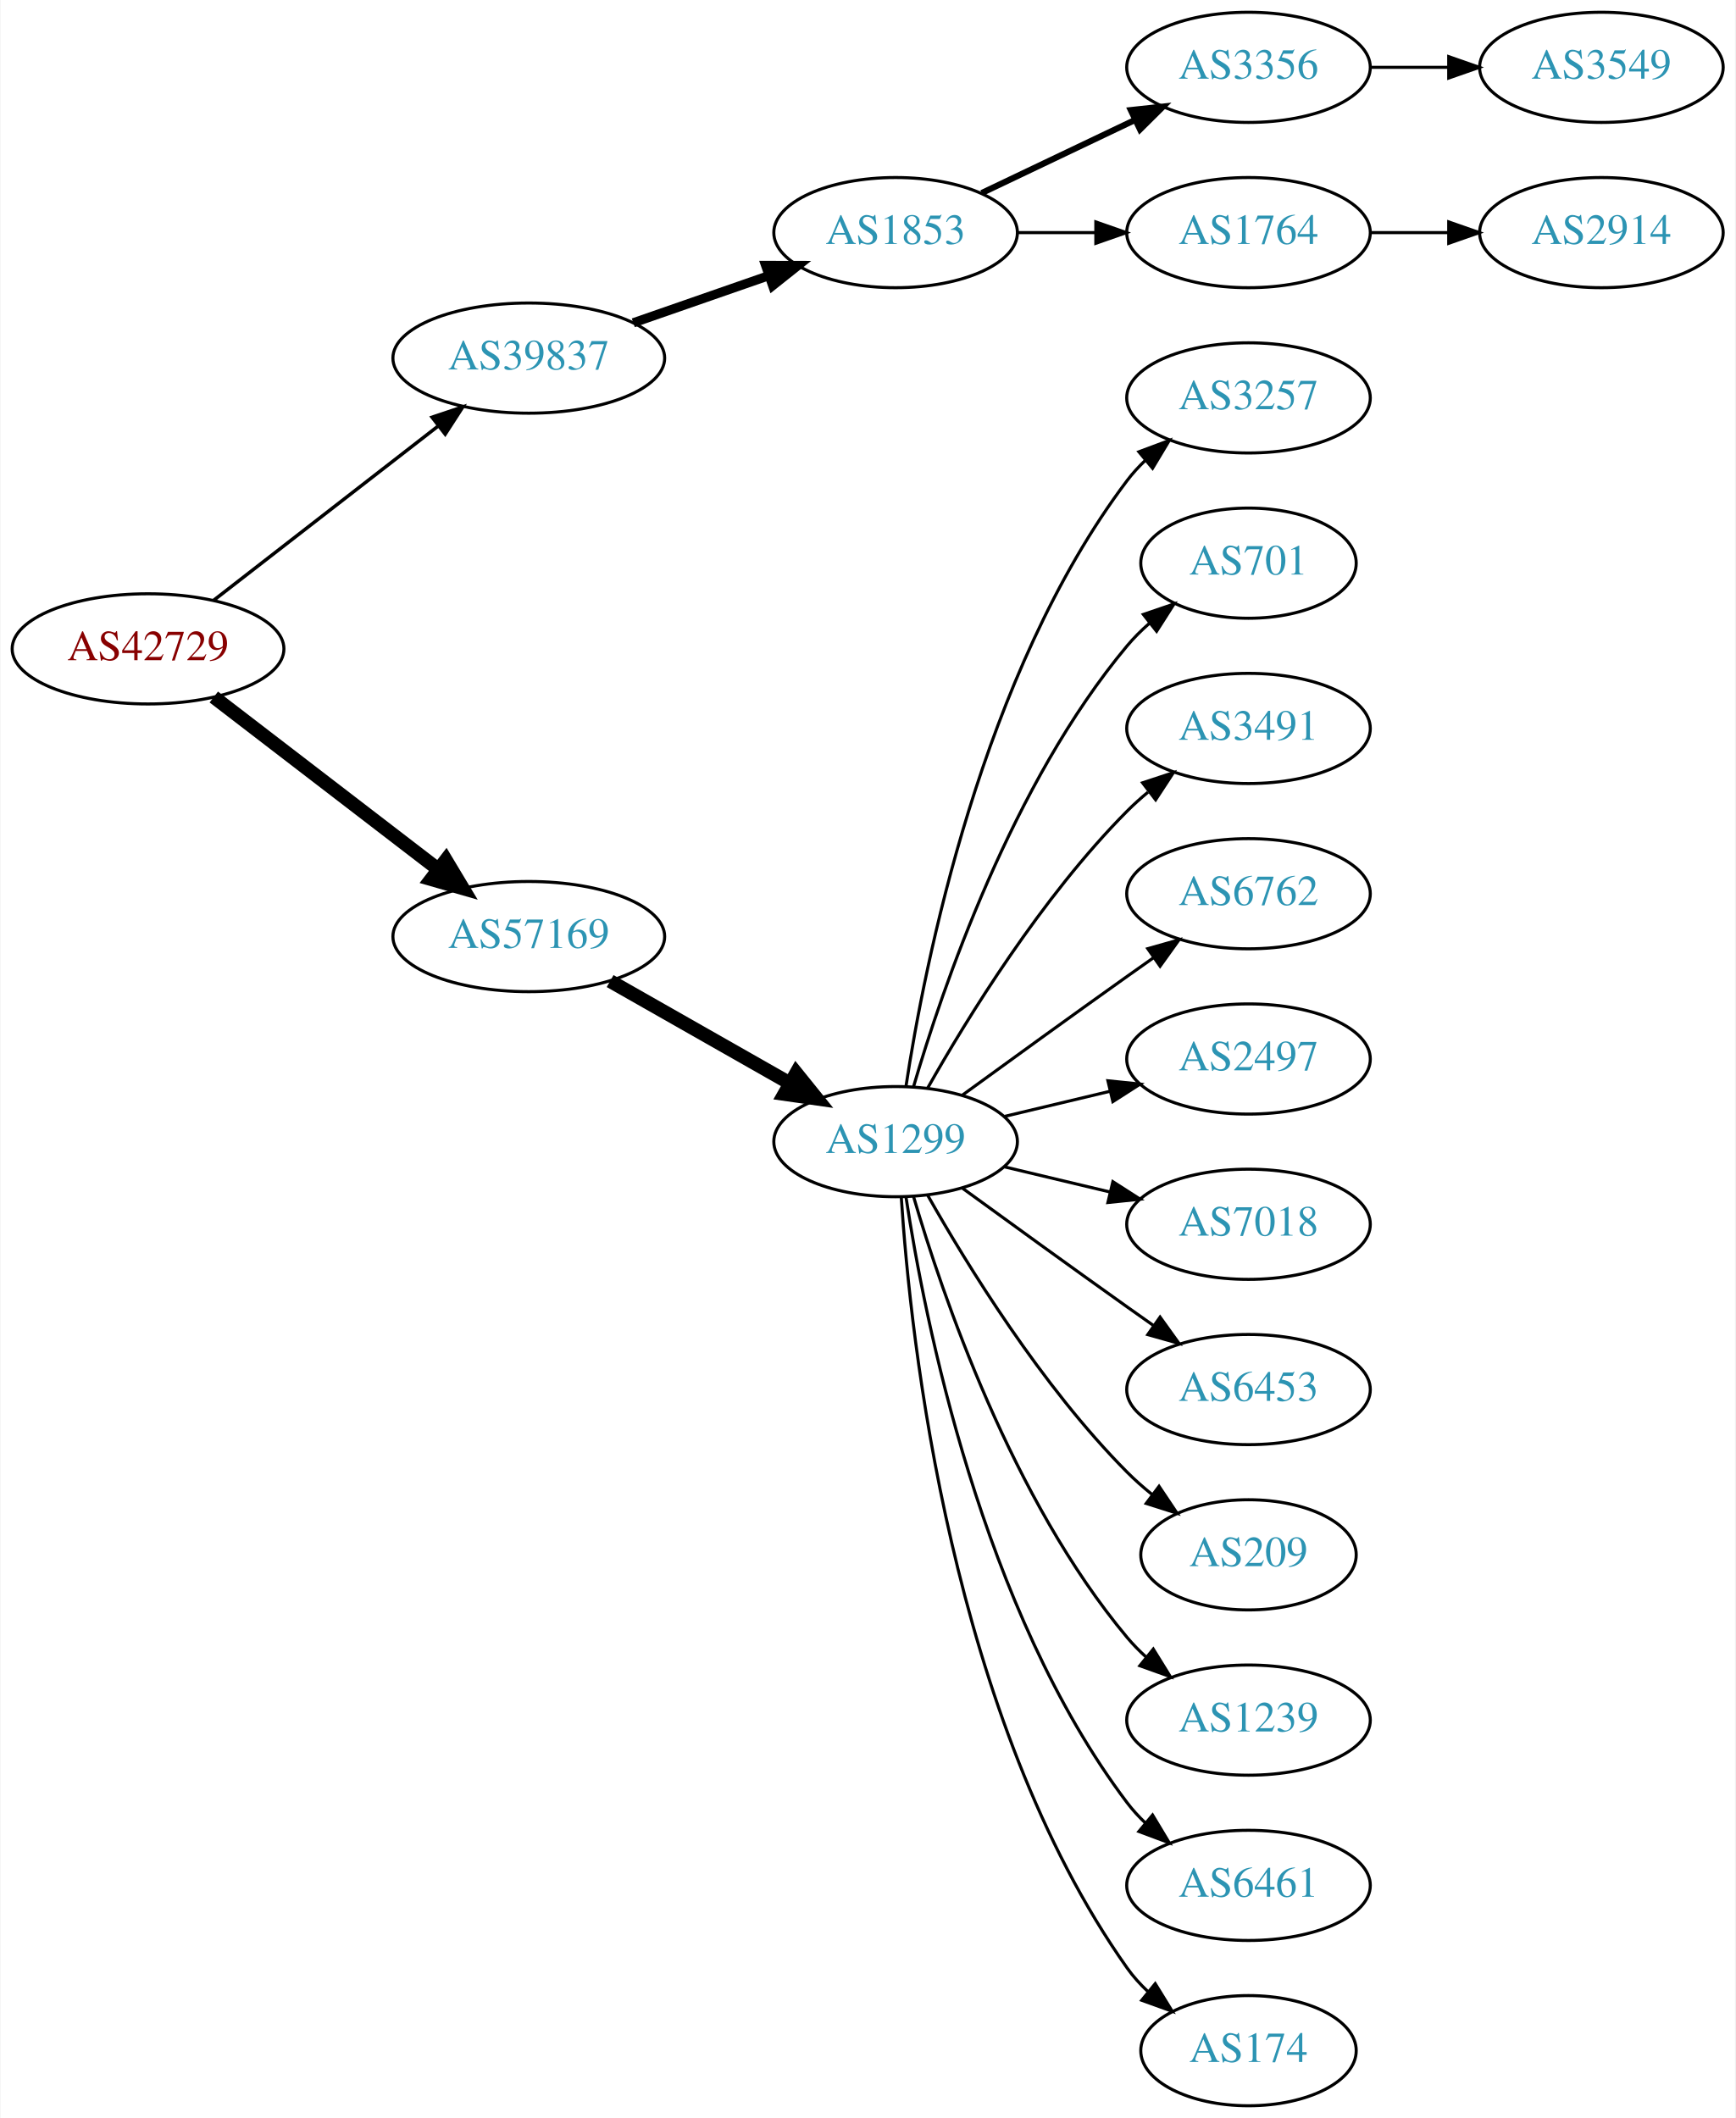
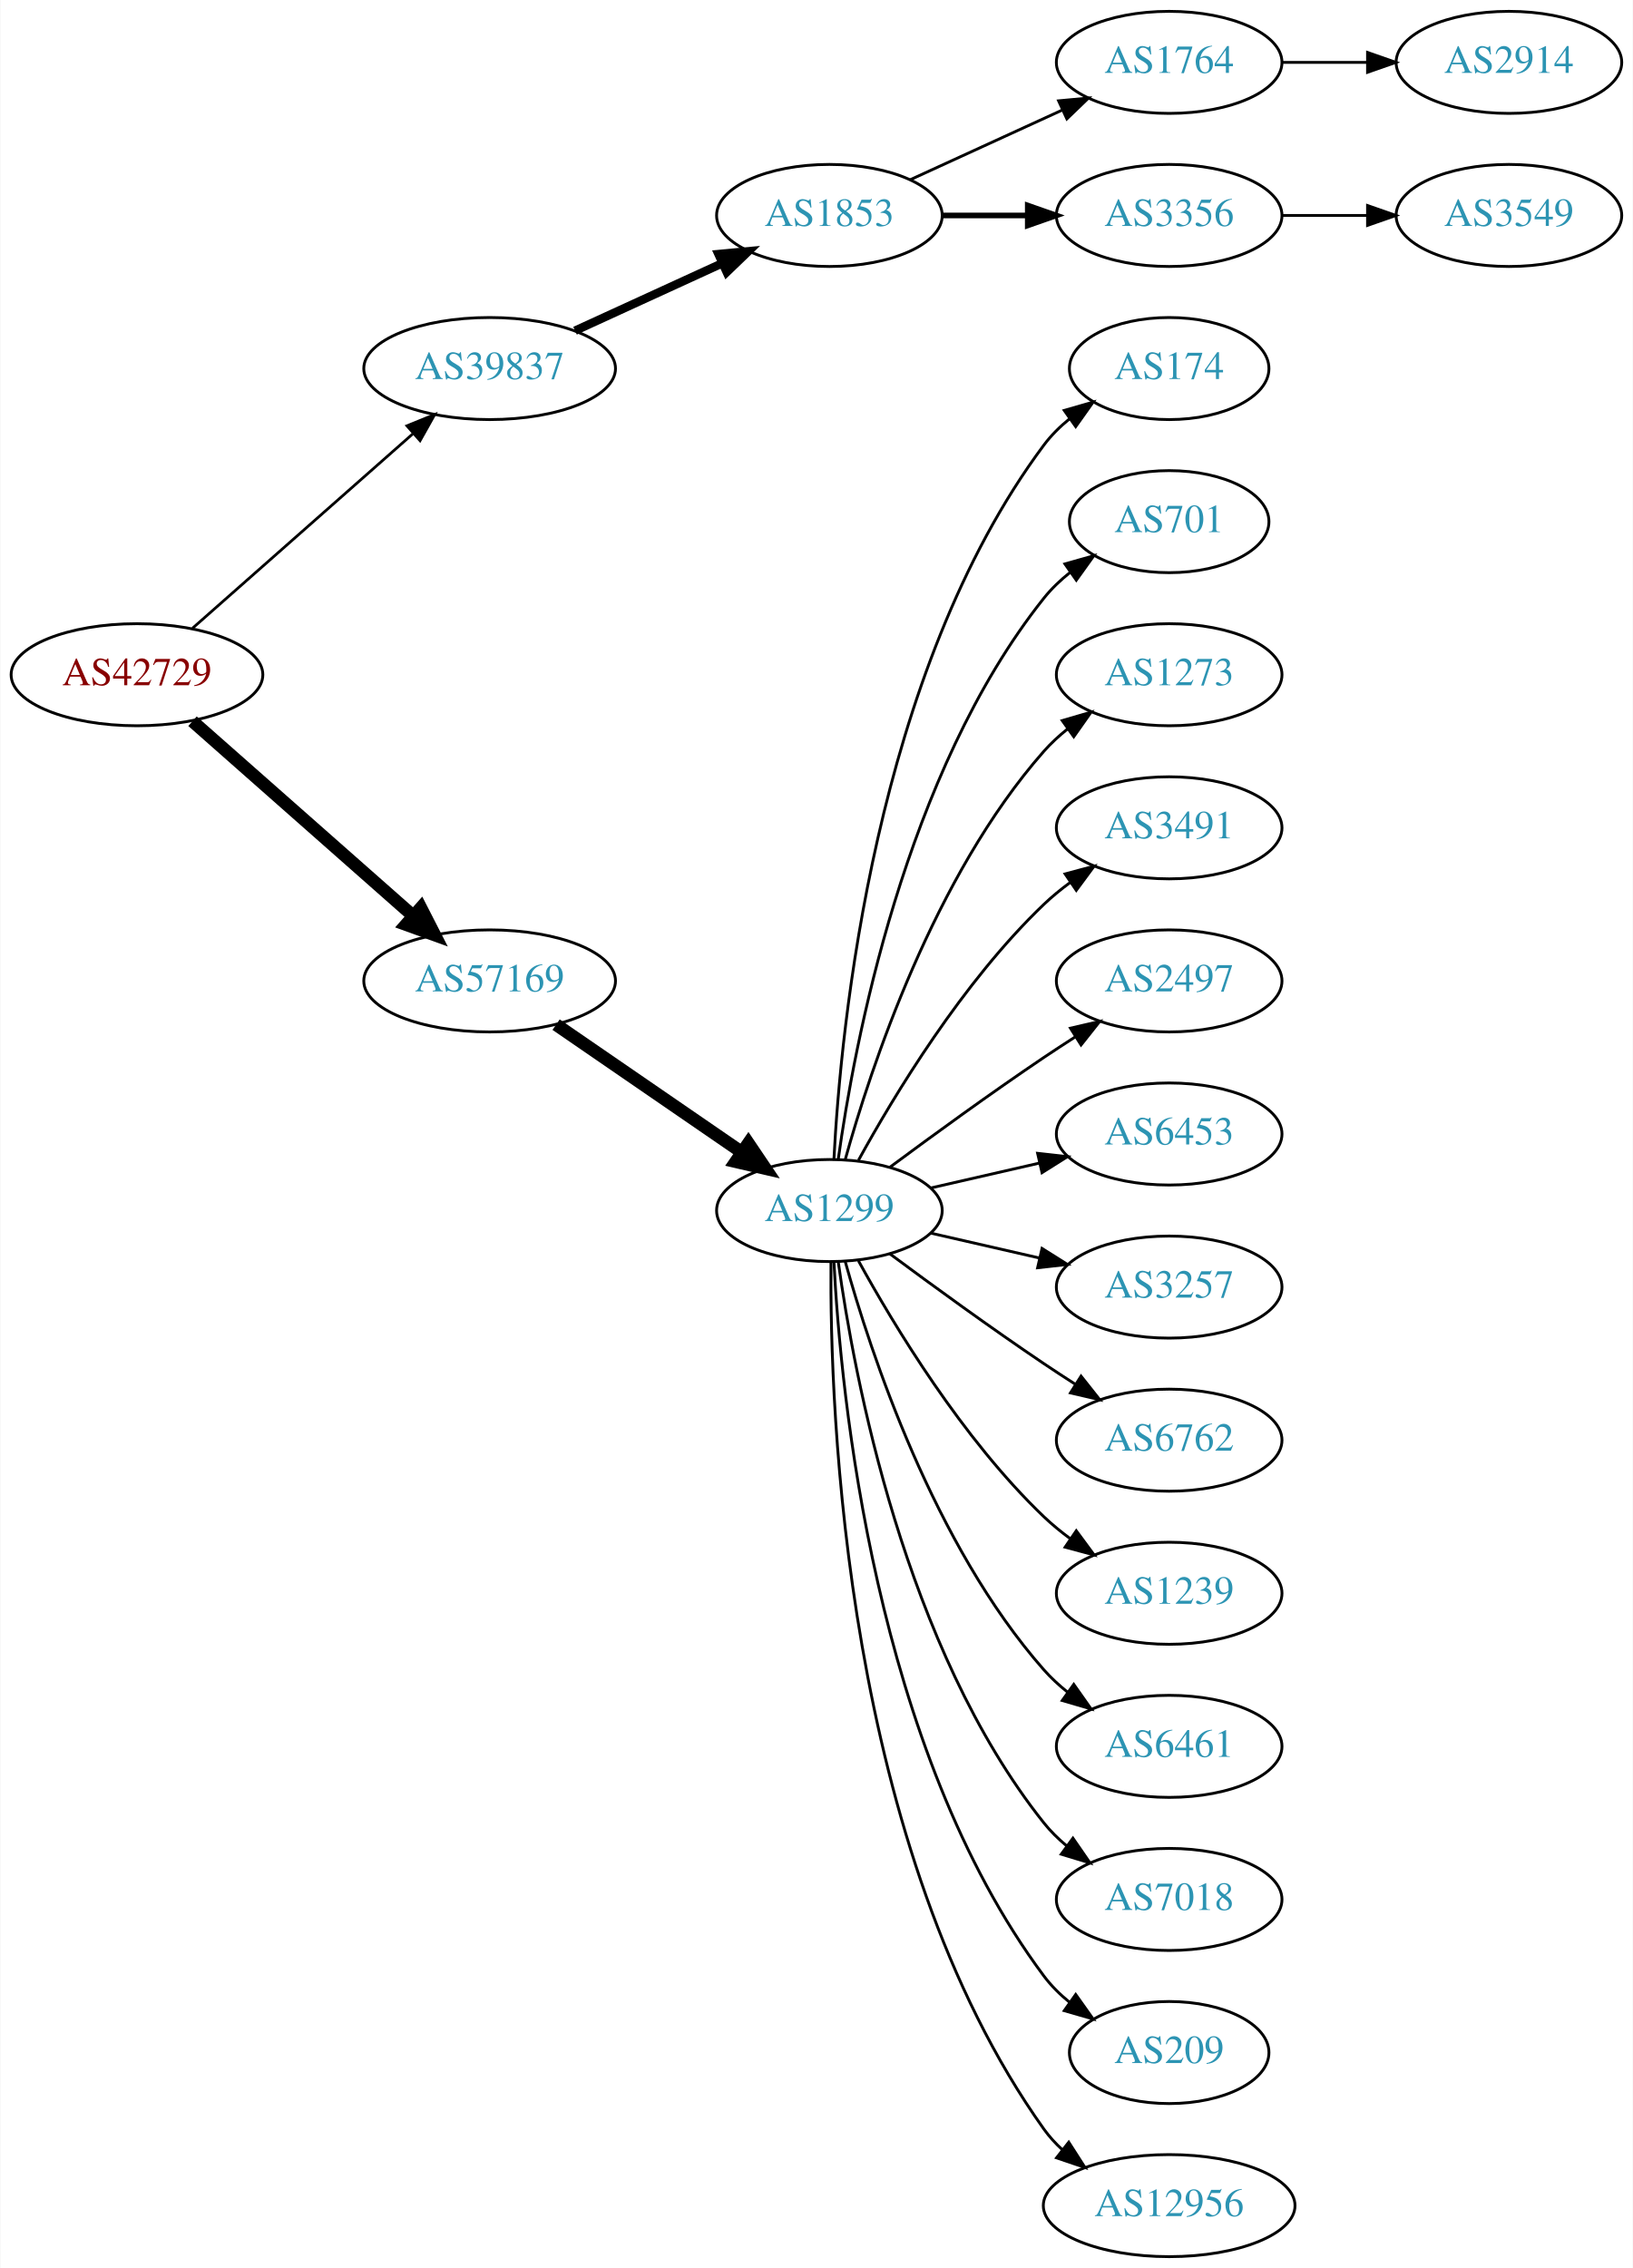
- <svg xmlns="http://www.w3.org/2000/svg" xmlns:xlink="http://www.w3.org/1999/xlink" width="567pt" height="692pt" viewBox="0.00 0.00 566.66 692.00">
-   <g id="graph0" class="graph" transform="scale(1 1) rotate(0) translate(4 688)">
-     <polygon fill="white" stroke="none" points="-4,4 -4,-688 562.663,-688 562.663,4 -4,4" />
+ <svg xmlns="http://www.w3.org/2000/svg" xmlns:xlink="http://www.w3.org/1999/xlink" width="576pt" height="800pt" viewBox="0.00 0.00 575.76 800.00">
+   <g id="graph0" class="graph" transform="scale(1 1) rotate(0) translate(4 796)">
+     <polygon fill="white" stroke="none" points="-4,4 -4,-796 571.762,-796 571.762,4 -4,4" />
    <g id="node1" class="node">
      <g id="a_node1">
        <a xlink:href="/asn/42729" xlink:title="AS42729 ~ FFGRAZ-NET [AT]">
-           <ellipse fill="#ffffff" stroke="black" cx="44.196" cy="-476" rx="44.393" ry="18" />
-           <text text-anchor="middle" x="44.196" y="-472.3" font-family="Times,serif" font-size="14.00" fill="#880000">AS42729</text>
+           <ellipse fill="#ffffff" stroke="black" cx="44.196" cy="-558" rx="44.393" ry="18" />
+           <text text-anchor="middle" x="44.196" y="-554.3" font-family="Times,serif" font-size="14.00" fill="#880000">AS42729</text>
        </a>
      </g>
    </g>
    <g id="node2" class="node">
      <g id="a_node2">
        <a xlink:href="/asn/39837" xlink:title="AS39837 ~ MUR [AT]">
-           <ellipse fill="#ffffff" stroke="black" cx="168.588" cy="-571" rx="44.393" ry="18" />
-           <text text-anchor="middle" x="168.588" y="-567.3" font-family="Times,serif" font-size="14.00" fill="#2c94b3">AS39837</text>
+           <ellipse fill="#ffffff" stroke="black" cx="168.588" cy="-666" rx="44.393" ry="18" />
+           <text text-anchor="middle" x="168.588" y="-662.3" font-family="Times,serif" font-size="14.00" fill="#2c94b3">AS39837</text>
        </a>
      </g>
    </g>
    <g id="edge1" class="edge">
-       <path fill="none" stroke="black" stroke-width="1.125" d="M65.682,-491.901C85.715,-507.451 116.402,-531.269 138.867,-548.707" />
-       <polygon fill="black" stroke="black" stroke-width="1.125" points="136.99,-551.68 147.036,-555.047 141.282,-546.151 136.99,-551.68" />
+       <path fill="none" stroke="black" stroke-width="0.964" d="M63.785,-574.403C84.482,-592.667 118.089,-622.322 141.434,-642.921" />
+       <polygon fill="black" stroke="black" stroke-width="0.964" points="139.412,-645.805 149.226,-649.797 144.043,-640.556 139.412,-645.805" />
    </g>
    <g id="node3" class="node">
      <g id="a_node3">
        <a xlink:href="/asn/57169" xlink:title="AS57169 ~ EDIS GmbH [AT]">
-           <ellipse fill="#ffffff" stroke="black" cx="168.588" cy="-382" rx="44.393" ry="18" />
-           <text text-anchor="middle" x="168.588" y="-378.3" font-family="Times,serif" font-size="14.00" fill="#2c94b3">AS57169</text>
+           <ellipse fill="#ffffff" stroke="black" cx="168.588" cy="-450" rx="44.393" ry="18" />
+           <text text-anchor="middle" x="168.588" y="-446.3" font-family="Times,serif" font-size="14.00" fill="#2c94b3">AS57169</text>
        </a>
      </g>
    </g>
    <g id="edge2" class="edge">
-       <path fill="none" stroke="black" stroke-width="4.5" d="M65.682,-460.267C85.715,-444.88 116.402,-421.312 138.867,-404.058" />
-       <polygon fill="black" stroke="black" stroke-width="4.5" points="141.503,-406.999 147.036,-397.785 136.706,-400.753 141.503,-406.999" />
+       <path fill="none" stroke="black" stroke-width="4.5" d="M63.785,-541.597C84.482,-523.333 118.089,-493.678 141.434,-473.079" />
+       <polygon fill="black" stroke="black" stroke-width="4.5" points="144.333,-475.772 149.226,-466.203 139.122,-469.867 144.333,-475.772" />
    </g>
    <g id="node4" class="node">
      <g id="a_node4">
        <a xlink:href="/asn/1853" xlink:title="AS1853 ~ ACOnet Backbone [AT]">
-           <ellipse fill="#ffffff" stroke="black" cx="288.431" cy="-612" rx="39.794" ry="18" />
-           <text text-anchor="middle" x="288.431" y="-608.3" font-family="Times,serif" font-size="14.00" fill="#2c94b3">AS1853</text>
+           <ellipse fill="#ffffff" stroke="black" cx="288.431" cy="-720" rx="39.794" ry="18" />
+           <text text-anchor="middle" x="288.431" y="-716.3" font-family="Times,serif" font-size="14.00" fill="#2c94b3">AS1853</text>
        </a>
      </g>
    </g>
    <g id="edge3" class="edge">
-       <path fill="none" stroke="black" stroke-width="3" d="M202.728,-582.53C216.445,-587.302 232.484,-592.883 246.894,-597.896" />
-       <polygon fill="black" stroke="black" stroke-width="3" points="245.966,-601.279 256.56,-601.26 248.266,-594.668 245.966,-601.279" />
+       <path fill="none" stroke="black" stroke-width="3" d="M198.718,-679.348C214.329,-686.502 233.727,-695.391 250.399,-703.03" />
+       <polygon fill="black" stroke="black" stroke-width="3" points="249.302,-706.378 259.851,-707.362 252.218,-700.014 249.302,-706.378" />
    </g>
    <g id="node9" class="node">
      <g id="a_node9">
        <a xlink:href="/asn/1299" xlink:title="AS1299 ~ Telia Carrier [EU]">
-           <ellipse fill="#ffffff" stroke="black" cx="288.431" cy="-315" rx="39.794" ry="18" />
-           <text text-anchor="middle" x="288.431" y="-311.3" font-family="Times,serif" font-size="14.00" fill="#2c94b3">AS1299</text>
+           <ellipse fill="#ffffff" stroke="black" cx="288.431" cy="-369" rx="39.794" ry="18" />
+           <text text-anchor="middle" x="288.431" y="-365.3" font-family="Times,serif" font-size="14.00" fill="#2c94b3">AS1299</text>
        </a>
      </g>
    </g>
    <g id="edge8" class="edge">
-       <path fill="none" stroke="black" stroke-width="4.5" d="M195.158,-367.462C212.378,-357.672 235.263,-344.66 253.934,-334.045" />
-       <polygon fill="black" stroke="black" stroke-width="4.5" points="255.971,-337.416 262.718,-329.05 252.079,-330.57 255.971,-337.416" />
+       <path fill="none" stroke="black" stroke-width="4.5" d="M192.031,-434.574C210.612,-421.802 237.173,-403.545 257.553,-389.537" />
+       <polygon fill="black" stroke="black" stroke-width="4.5" points="259.856,-392.731 265.867,-383.822 255.396,-386.242 259.856,-392.731" />
    </g>
    <g id="node5" class="node">
      <g id="a_node5">
-         <a xlink:href="/asn/3356" xlink:title="AS3356 ~ Level 3 Parent, LLC [US]">
-           <ellipse fill="#ffffff" stroke="black" cx="403.724" cy="-666" rx="39.794" ry="18" />
-           <text text-anchor="middle" x="403.724" y="-662.3" font-family="Times,serif" font-size="14.00" fill="#2c94b3">AS3356</text>
+         <a xlink:href="/asn/1764" xlink:title="AS1764 ~ NEXTLAYER-AS [AT]">
+           <ellipse fill="#ffffff" stroke="black" cx="408.273" cy="-774" rx="39.794" ry="18" />
+           <text text-anchor="middle" x="408.273" y="-770.3" font-family="Times,serif" font-size="14.00" fill="#2c94b3">AS1764</text>
        </a>
      </g>
    </g>
    <g id="edge4" class="edge">
-       <path fill="none" stroke="black" stroke-width="2" d="M316.567,-624.934C331.561,-632.081 350.382,-641.052 366.605,-648.785" />
-       <polygon fill="black" stroke="black" stroke-width="2" points="365.276,-652.028 375.809,-653.171 368.288,-645.709 365.276,-652.028" />
+       <path fill="none" stroke="black" d="M317.06,-732.661C333.017,-739.973 353.287,-749.261 370.57,-757.181" />
+       <polygon fill="black" stroke="black" points="369.269,-760.435 379.818,-761.419 372.185,-754.071 369.269,-760.435" />
    </g>
    <g id="node6" class="node">
      <g id="a_node6">
-         <a xlink:href="/asn/1764" xlink:title="AS1764 ~ NEXTLAYER-AS [AT]">
-           <ellipse fill="#ffffff" stroke="black" cx="403.724" cy="-612" rx="39.794" ry="18" />
-           <text text-anchor="middle" x="403.724" y="-608.3" font-family="Times,serif" font-size="14.00" fill="#2c94b3">AS1764</text>
+         <a xlink:href="/asn/3356" xlink:title="AS3356 ~ Level 3 Parent, LLC [US]">
+           <ellipse fill="#ffffff" stroke="black" cx="408.273" cy="-720" rx="39.794" ry="18" />
+           <text text-anchor="middle" x="408.273" y="-716.3" font-family="Times,serif" font-size="14.00" fill="#2c94b3">AS3356</text>
        </a>
      </g>
    </g>
    <g id="edge5" class="edge">
-       <path fill="none" stroke="black" d="M328.103,-612C336.306,-612 345.07,-612 353.602,-612" />
-       <polygon fill="black" stroke="black" points="353.841,-615.5 363.841,-612 353.841,-608.5 353.841,-615.5" />
+       <path fill="none" stroke="black" stroke-width="2" d="M328.343,-720C337.897,-720 348.246,-720 358.209,-720" />
+       <polygon fill="black" stroke="black" stroke-width="2" points="358.402,-723.5 368.402,-720 358.402,-716.5 358.402,-723.5" />
+     </g>
+     <g id="node7" class="node">
+       <g id="a_node7">
+         <a xlink:href="/asn/2914" xlink:title="AS2914 ~ NTT America, Inc. [US]">
+           <ellipse fill="#ffffff" stroke="black" cx="528.116" cy="-774" rx="39.794" ry="18" />
+           <text text-anchor="middle" x="528.116" y="-770.3" font-family="Times,serif" font-size="14.00" fill="#2c94b3">AS2914</text>
+         </a>
+       </g>
+     </g>
+     <g id="edge6" class="edge">
+       <path fill="none" stroke="black" d="M448.186,-774C457.739,-774 468.089,-774 478.052,-774" />
+       <polygon fill="black" stroke="black" points="478.244,-777.5 488.244,-774 478.244,-770.5 478.244,-777.5" />
    </g>
    <g id="node8" class="node">
      <g id="a_node8">
        <a xlink:href="/asn/3549" xlink:title="AS3549 ~ Level 3 Parent, LLC [US]">
-           <ellipse fill="#ffffff" stroke="black" cx="519.017" cy="-666" rx="39.794" ry="18" />
-           <text text-anchor="middle" x="519.017" y="-662.3" font-family="Times,serif" font-size="14.00" fill="#2c94b3">AS3549</text>
+           <ellipse fill="#ffffff" stroke="black" cx="528.116" cy="-720" rx="39.794" ry="18" />
+           <text text-anchor="middle" x="528.116" y="-716.3" font-family="Times,serif" font-size="14.00" fill="#2c94b3">AS3549</text>
        </a>
      </g>
    </g>
    <g id="edge7" class="edge">
-       <path fill="none" stroke="black" d="M443.396,-666C451.599,-666 460.363,-666 468.895,-666" />
-       <polygon fill="black" stroke="black" points="469.134,-669.5 479.134,-666 469.134,-662.5 469.134,-669.5" />
-     </g>
-     <g id="node7" class="node">
-       <g id="a_node7">
-         <a xlink:href="/asn/2914" xlink:title="AS2914 ~ NTT America, Inc. [US]">
-           <ellipse fill="#ffffff" stroke="black" cx="519.017" cy="-612" rx="39.794" ry="18" />
-           <text text-anchor="middle" x="519.017" y="-608.3" font-family="Times,serif" font-size="14.00" fill="#2c94b3">AS2914</text>
-         </a>
-       </g>
-     </g>
-     <g id="edge6" class="edge">
-       <path fill="none" stroke="black" d="M443.396,-612C451.599,-612 460.363,-612 468.895,-612" />
-       <polygon fill="black" stroke="black" points="469.134,-615.5 479.134,-612 469.134,-608.5 469.134,-615.5" />
+       <path fill="none" stroke="black" d="M448.186,-720C457.739,-720 468.089,-720 478.052,-720" />
+       <polygon fill="black" stroke="black" points="478.244,-723.5 488.244,-720 478.244,-716.5 478.244,-723.5" />
    </g>
    <g id="node10" class="node">
      <g id="a_node10">
-         <a xlink:href="/asn/3257" xlink:title="AS3257 ~ GTT [DE]">
-           <ellipse fill="#ffffff" stroke="black" cx="403.724" cy="-558" rx="39.794" ry="18" />
-           <text text-anchor="middle" x="403.724" y="-554.3" font-family="Times,serif" font-size="14.00" fill="#2c94b3">AS3257</text>
+         <a xlink:href="/asn/174" xlink:title="AS174 ~ Cogent Communications [US]">
+           <ellipse fill="#ffffff" stroke="black" cx="408.273" cy="-666" rx="35.194" ry="18" />
+           <text text-anchor="middle" x="408.273" y="-662.3" font-family="Times,serif" font-size="14.00" fill="#2c94b3">AS174</text>
        </a>
      </g>
    </g>
    <g id="edge9" class="edge">
-       <path fill="none" stroke="black" d="M291.808,-332.986C297.781,-372.422 316.492,-467.995 364.077,-531 365.835,-533.327 367.851,-535.529 370.021,-537.596" />
-       <polygon fill="black" stroke="black" points="367.905,-540.389 377.833,-544.088 372.379,-535.005 367.905,-540.389" />
+       <path fill="none" stroke="black" d="M290.023,-387.023C292.399,-433.412 304.317,-558.893 364.077,-639 366.635,-642.429 369.769,-645.526 373.17,-648.295" />
+       <polygon fill="black" stroke="black" points="371.261,-651.232 381.443,-654.159 375.308,-645.521 371.261,-651.232" />
    </g>
    <g id="node11" class="node">
      <g id="a_node11">
        <a xlink:href="/asn/701" xlink:title="AS701 ~ UUNET [US]">
-           <ellipse fill="#ffffff" stroke="black" cx="403.724" cy="-504" rx="35.194" ry="18" />
-           <text text-anchor="middle" x="403.724" y="-500.3" font-family="Times,serif" font-size="14.00" fill="#2c94b3">AS701</text>
+           <ellipse fill="#ffffff" stroke="black" cx="408.273" cy="-612" rx="35.194" ry="18" />
+           <text text-anchor="middle" x="408.273" y="-608.3" font-family="Times,serif" font-size="14.00" fill="#2c94b3">AS701</text>
        </a>
      </g>
    </g>
    <g id="edge10" class="edge">
-       <path fill="none" stroke="black" d="M294.305,-333.002C303.619,-364.844 326.435,-431.981 364.077,-477 366.23,-479.574 368.684,-482.017 371.288,-484.303" />
-       <polygon fill="black" stroke="black" points="369.372,-487.249 379.399,-490.672 373.695,-481.743 369.372,-487.249" />
+       <path fill="none" stroke="black" d="M291.57,-387.17C297.07,-426.974 314.896,-523.233 364.077,-585 366.742,-588.347 369.942,-591.393 373.38,-594.132" />
+       <polygon fill="black" stroke="black" points="371.498,-597.087 381.694,-599.965 375.518,-591.357 371.498,-597.087" />
    </g>
    <g id="node12" class="node">
      <g id="a_node12">
-         <a xlink:href="/asn/3491" xlink:title="AS3491 ~ PCCW Global, Inc. [US]">
-           <ellipse fill="#ffffff" stroke="black" cx="403.724" cy="-450" rx="39.794" ry="18" />
-           <text text-anchor="middle" x="403.724" y="-446.3" font-family="Times,serif" font-size="14.00" fill="#2c94b3">AS3491</text>
+         <a xlink:href="/asn/1273" xlink:title="AS1273 ~ Vodafone Group PLC [EU]">
+           <ellipse fill="#ffffff" stroke="black" cx="408.273" cy="-558" rx="39.794" ry="18" />
+           <text text-anchor="middle" x="408.273" y="-554.3" font-family="Times,serif" font-size="14.00" fill="#2c94b3">AS1273</text>
        </a>
      </g>
    </g>
    <g id="edge11" class="edge">
-       <path fill="none" stroke="black" d="M298.891,-332.49C311.672,-355.096 336.105,-394.886 364.077,-423 366.188,-425.121 368.484,-427.188 370.87,-429.171" />
-       <polygon fill="black" stroke="black" points="369.122,-432.242 379.185,-435.556 373.385,-426.69 369.122,-432.242" />
+       <path fill="none" stroke="black" d="M294.004,-386.946C302.909,-418.995 325.194,-486.842 364.077,-531 366.561,-533.821 369.411,-536.449 372.437,-538.871" />
+       <polygon fill="black" stroke="black" points="370.554,-541.828 380.726,-544.791 374.622,-536.131 370.554,-541.828" />
    </g>
    <g id="node13" class="node">
      <g id="a_node13">
-         <a xlink:href="/asn/6762" xlink:title="AS6762 ~ TELECOM ITALIA SPARKLE S.p.A. [IT]">
-           <ellipse fill="#ffffff" stroke="black" cx="403.724" cy="-396" rx="39.794" ry="18" />
-           <text text-anchor="middle" x="403.724" y="-392.3" font-family="Times,serif" font-size="14.00" fill="#2c94b3">AS6762</text>
+         <a xlink:href="/asn/3491" xlink:title="AS3491 ~ PCCW Global, Inc. [US]">
+           <ellipse fill="#ffffff" stroke="black" cx="408.273" cy="-504" rx="39.794" ry="18" />
+           <text text-anchor="middle" x="408.273" y="-500.3" font-family="Times,serif" font-size="14.00" fill="#2c94b3">AS3491</text>
        </a>
      </g>
    </g>
    <g id="edge12" class="edge">
-       <path fill="none" stroke="black" d="M310.279,-330.222C325.213,-341.091 345.827,-356.025 364.077,-369 366.898,-371.005 369.841,-373.085 372.789,-375.159" />
-       <polygon fill="black" stroke="black" points="370.816,-378.05 381.013,-380.926 374.835,-372.319 370.816,-378.05" />
+       <path fill="none" stroke="black" d="M298.672,-386.713C311.218,-409.561 335.394,-449.611 364.077,-477 366.946,-479.739 370.134,-482.347 373.443,-484.785" />
+       <polygon fill="black" stroke="black" points="371.567,-487.742 381.803,-490.477 375.507,-481.956 371.567,-487.742" />
    </g>
    <g id="node14" class="node">
      <g id="a_node14">
        <a xlink:href="/asn/2497" xlink:title="AS2497 ~ Internet Initiative Japan Inc. [JP]">
-           <ellipse fill="#ffffff" stroke="black" cx="403.724" cy="-342" rx="39.794" ry="18" />
-           <text text-anchor="middle" x="403.724" y="-338.3" font-family="Times,serif" font-size="14.00" fill="#2c94b3">AS2497</text>
+           <ellipse fill="#ffffff" stroke="black" cx="408.273" cy="-450" rx="39.794" ry="18" />
+           <text text-anchor="middle" x="408.273" y="-446.3" font-family="Times,serif" font-size="14.00" fill="#2c94b3">AS2497</text>
        </a>
      </g>
    </g>
    <g id="edge13" class="edge">
-       <path fill="none" stroke="black" d="M324.038,-323.248C334.909,-325.838 347.064,-328.735 358.506,-331.462" />
-       <polygon fill="black" stroke="black" points="357.789,-334.889 368.328,-333.803 359.412,-328.08 357.789,-334.889" />
+       <path fill="none" stroke="black" d="M309.761,-384.277C324.623,-395.304 345.368,-410.407 364.077,-423 367.626,-425.389 371.377,-427.839 375.125,-430.242" />
+       <polygon fill="black" stroke="black" points="373.451,-433.325 383.774,-435.712 377.193,-427.409 373.451,-433.325" />
    </g>
    <g id="node15" class="node">
      <g id="a_node15">
-         <a xlink:href="/asn/7018" xlink:title="AS7018 ~ AT&amp;T Services, Inc. [US]">
-           <ellipse fill="#ffffff" stroke="black" cx="403.724" cy="-288" rx="39.794" ry="18" />
-           <text text-anchor="middle" x="403.724" y="-284.3" font-family="Times,serif" font-size="14.00" fill="#2c94b3">AS7018</text>
+         <a xlink:href="/asn/6453" xlink:title="AS6453 ~ TATA COMMUNICATIONS (AMERICA) INC [US]">
+           <ellipse fill="#ffffff" stroke="black" cx="408.273" cy="-396" rx="39.794" ry="18" />
+           <text text-anchor="middle" x="408.273" y="-392.3" font-family="Times,serif" font-size="14.00" fill="#2c94b3">AS6453</text>
        </a>
      </g>
    </g>
    <g id="edge14" class="edge">
-       <path fill="none" stroke="black" d="M324.038,-306.752C334.909,-304.162 347.064,-301.265 358.506,-298.538" />
-       <polygon fill="black" stroke="black" points="359.412,-301.92 368.328,-296.197 357.789,-295.111 359.412,-301.92" />
+       <path fill="none" stroke="black" d="M324.15,-376.955C336.15,-379.704 349.771,-382.825 362.463,-385.733" />
+       <polygon fill="black" stroke="black" points="361.866,-389.187 372.395,-388.009 363.429,-382.364 361.866,-389.187" />
    </g>
    <g id="node16" class="node">
      <g id="a_node16">
-         <a xlink:href="/asn/6453" xlink:title="AS6453 ~ TATA COMMUNICATIONS (AMERICA) INC [US]">
-           <ellipse fill="#ffffff" stroke="black" cx="403.724" cy="-234" rx="39.794" ry="18" />
-           <text text-anchor="middle" x="403.724" y="-230.3" font-family="Times,serif" font-size="14.00" fill="#2c94b3">AS6453</text>
+         <a xlink:href="/asn/3257" xlink:title="AS3257 ~ GTT [DE]">
+           <ellipse fill="#ffffff" stroke="black" cx="408.273" cy="-342" rx="39.794" ry="18" />
+           <text text-anchor="middle" x="408.273" y="-338.3" font-family="Times,serif" font-size="14.00" fill="#2c94b3">AS3257</text>
        </a>
      </g>
    </g>
    <g id="edge15" class="edge">
-       <path fill="none" stroke="black" d="M310.279,-299.778C325.213,-288.909 345.827,-273.975 364.077,-261 366.898,-258.995 369.841,-256.915 372.789,-254.841" />
-       <polygon fill="black" stroke="black" points="374.835,-257.681 381.013,-249.074 370.816,-251.95 374.835,-257.681" />
+       <path fill="none" stroke="black" d="M324.15,-361.045C336.15,-358.296 349.771,-355.175 362.463,-352.267" />
+       <polygon fill="black" stroke="black" points="363.429,-355.636 372.395,-349.991 361.866,-348.813 363.429,-355.636" />
    </g>
    <g id="node17" class="node">
      <g id="a_node17">
-         <a xlink:href="/asn/209" xlink:title="AS209 ~ CenturyLink Communications, LLC [US]">
-           <ellipse fill="#ffffff" stroke="black" cx="403.724" cy="-180" rx="35.194" ry="18" />
-           <text text-anchor="middle" x="403.724" y="-176.3" font-family="Times,serif" font-size="14.00" fill="#2c94b3">AS209</text>
+         <a xlink:href="/asn/6762" xlink:title="AS6762 ~ TELECOM ITALIA SPARKLE S.p.A. [IT]">
+           <ellipse fill="#ffffff" stroke="black" cx="408.273" cy="-288" rx="39.794" ry="18" />
+           <text text-anchor="middle" x="408.273" y="-284.3" font-family="Times,serif" font-size="14.00" fill="#2c94b3">AS6762</text>
        </a>
      </g>
    </g>
    <g id="edge16" class="edge">
-       <path fill="none" stroke="black" d="M298.891,-297.51C311.672,-274.904 336.105,-235.114 364.077,-207 366.578,-204.487 369.338,-202.051 372.199,-199.739" />
-       <polygon fill="black" stroke="black" points="374.5,-202.389 380.396,-193.587 370.298,-196.79 374.5,-202.389" />
+       <path fill="none" stroke="black" d="M309.761,-353.723C324.623,-342.696 345.368,-327.593 364.077,-315 367.626,-312.611 371.377,-310.161 375.125,-307.758" />
+       <polygon fill="black" stroke="black" points="377.193,-310.591 383.774,-302.288 373.451,-304.675 377.193,-310.591" />
    </g>
    <g id="node18" class="node">
      <g id="a_node18">
        <a xlink:href="/asn/1239" xlink:title="AS1239 ~ Sprint [US]">
-           <ellipse fill="#ffffff" stroke="black" cx="403.724" cy="-126" rx="39.794" ry="18" />
-           <text text-anchor="middle" x="403.724" y="-122.3" font-family="Times,serif" font-size="14.00" fill="#2c94b3">AS1239</text>
+           <ellipse fill="#ffffff" stroke="black" cx="408.273" cy="-234" rx="39.794" ry="18" />
+           <text text-anchor="middle" x="408.273" y="-230.3" font-family="Times,serif" font-size="14.00" fill="#2c94b3">AS1239</text>
        </a>
      </g>
    </g>
    <g id="edge17" class="edge">
-       <path fill="none" stroke="black" d="M294.305,-296.998C303.619,-265.156 326.435,-198.019 364.077,-153 365.948,-150.763 368.046,-148.626 370.272,-146.604" />
-       <polygon fill="black" stroke="black" points="372.619,-149.207 378.191,-140.196 368.216,-143.766 372.619,-149.207" />
+       <path fill="none" stroke="black" d="M298.672,-351.287C311.218,-328.439 335.394,-288.389 364.077,-261 366.946,-258.261 370.134,-255.653 373.443,-253.215" />
+       <polygon fill="black" stroke="black" points="375.507,-256.044 381.803,-247.523 371.567,-250.258 375.507,-256.044" />
    </g>
    <g id="node19" class="node">
      <g id="a_node19">
        <a xlink:href="/asn/6461" xlink:title="AS6461 ~ Zayo Bandwidth [US]">
-           <ellipse fill="#ffffff" stroke="black" cx="403.724" cy="-72" rx="39.794" ry="18" />
-           <text text-anchor="middle" x="403.724" y="-68.3" font-family="Times,serif" font-size="14.00" fill="#2c94b3">AS6461</text>
+           <ellipse fill="#ffffff" stroke="black" cx="408.273" cy="-180" rx="39.794" ry="18" />
+           <text text-anchor="middle" x="408.273" y="-176.3" font-family="Times,serif" font-size="14.00" fill="#2c94b3">AS6461</text>
        </a>
      </g>
    </g>
    <g id="edge18" class="edge">
-       <path fill="none" stroke="black" d="M291.808,-297.014C297.781,-257.578 316.492,-162.005 364.077,-99 365.835,-96.673 367.851,-94.471 370.021,-92.404" />
-       <polygon fill="black" stroke="black" points="372.379,-94.995 377.833,-85.912 367.905,-89.612 372.379,-94.995" />
+       <path fill="none" stroke="black" d="M294.004,-351.054C302.909,-319.005 325.194,-251.158 364.077,-207 366.561,-204.179 369.411,-201.551 372.437,-199.129" />
+       <polygon fill="black" stroke="black" points="374.622,-201.869 380.726,-193.209 370.554,-196.172 374.622,-201.869" />
    </g>
    <g id="node20" class="node">
      <g id="a_node20">
-         <a xlink:href="/asn/174" xlink:title="AS174 ~ Cogent Communications [US]">
-           <ellipse fill="#ffffff" stroke="black" cx="403.724" cy="-18" rx="35.194" ry="18" />
-           <text text-anchor="middle" x="403.724" y="-14.3" font-family="Times,serif" font-size="14.00" fill="#2c94b3">AS174</text>
+         <a xlink:href="/asn/7018" xlink:title="AS7018 ~ AT&amp;T Services, Inc. [US]">
+           <ellipse fill="#ffffff" stroke="black" cx="408.273" cy="-126" rx="39.794" ry="18" />
+           <text text-anchor="middle" x="408.273" y="-122.3" font-family="Times,serif" font-size="14.00" fill="#2c94b3">AS7018</text>
        </a>
      </g>
    </g>
    <g id="edge19" class="edge">
-       <path fill="none" stroke="black" d="M290.286,-296.815C293.28,-250.575 306.526,-126.411 364.077,-45 366.014,-42.26 368.322,-39.705 370.833,-37.346" />
-       <polygon fill="black" stroke="black" points="373.249,-39.892 378.802,-30.869 368.834,-34.46 373.249,-39.892" />
+       <path fill="none" stroke="black" d="M291.57,-350.83C297.07,-311.026 314.896,-214.767 364.077,-153 366.419,-150.06 369.173,-147.351 372.139,-144.879" />
+       <polygon fill="black" stroke="black" points="374.331,-147.612 380.345,-138.89 370.204,-141.958 374.331,-147.612" />
+     </g>
+     <g id="node21" class="node">
+       <g id="a_node21">
+         <a xlink:href="/asn/209" xlink:title="AS209 ~ CenturyLink Communications, LLC [US]">
+           <ellipse fill="#ffffff" stroke="black" cx="408.273" cy="-72" rx="35.194" ry="18" />
+           <text text-anchor="middle" x="408.273" y="-68.3" font-family="Times,serif" font-size="14.00" fill="#2c94b3">AS209</text>
+         </a>
+       </g>
+     </g>
+     <g id="edge20" class="edge">
+       <path fill="none" stroke="black" d="M290.023,-350.977C292.399,-304.588 304.317,-179.107 364.077,-99 366.635,-95.571 369.769,-92.474 373.17,-89.705" />
+       <polygon fill="black" stroke="black" points="375.308,-92.479 381.443,-83.841 371.261,-86.769 375.308,-92.479" />
+     </g>
+     <g id="node22" class="node">
+       <g id="a_node22">
+         <a xlink:href="/asn/12956" xlink:title="AS12956 ~ TELXIUS [ES]">
+           <ellipse fill="#ffffff" stroke="black" cx="408.273" cy="-18" rx="44.393" ry="18" />
+           <text text-anchor="middle" x="408.273" y="-14.3" font-family="Times,serif" font-size="14.00" fill="#2c94b3">AS12956</text>
+         </a>
+       </g>
+     </g>
+     <g id="edge21" class="edge">
+       <path fill="none" stroke="black" d="M288.98,-350.937C288.56,-298.497 293.714,-143.707 364.077,-45 365.977,-42.336 368.229,-39.877 370.694,-37.621" />
+       <polygon fill="black" stroke="black" points="372.857,-40.373 378.579,-31.456 368.545,-34.858 372.857,-40.373" />
    </g>
  </g>
</svg>
